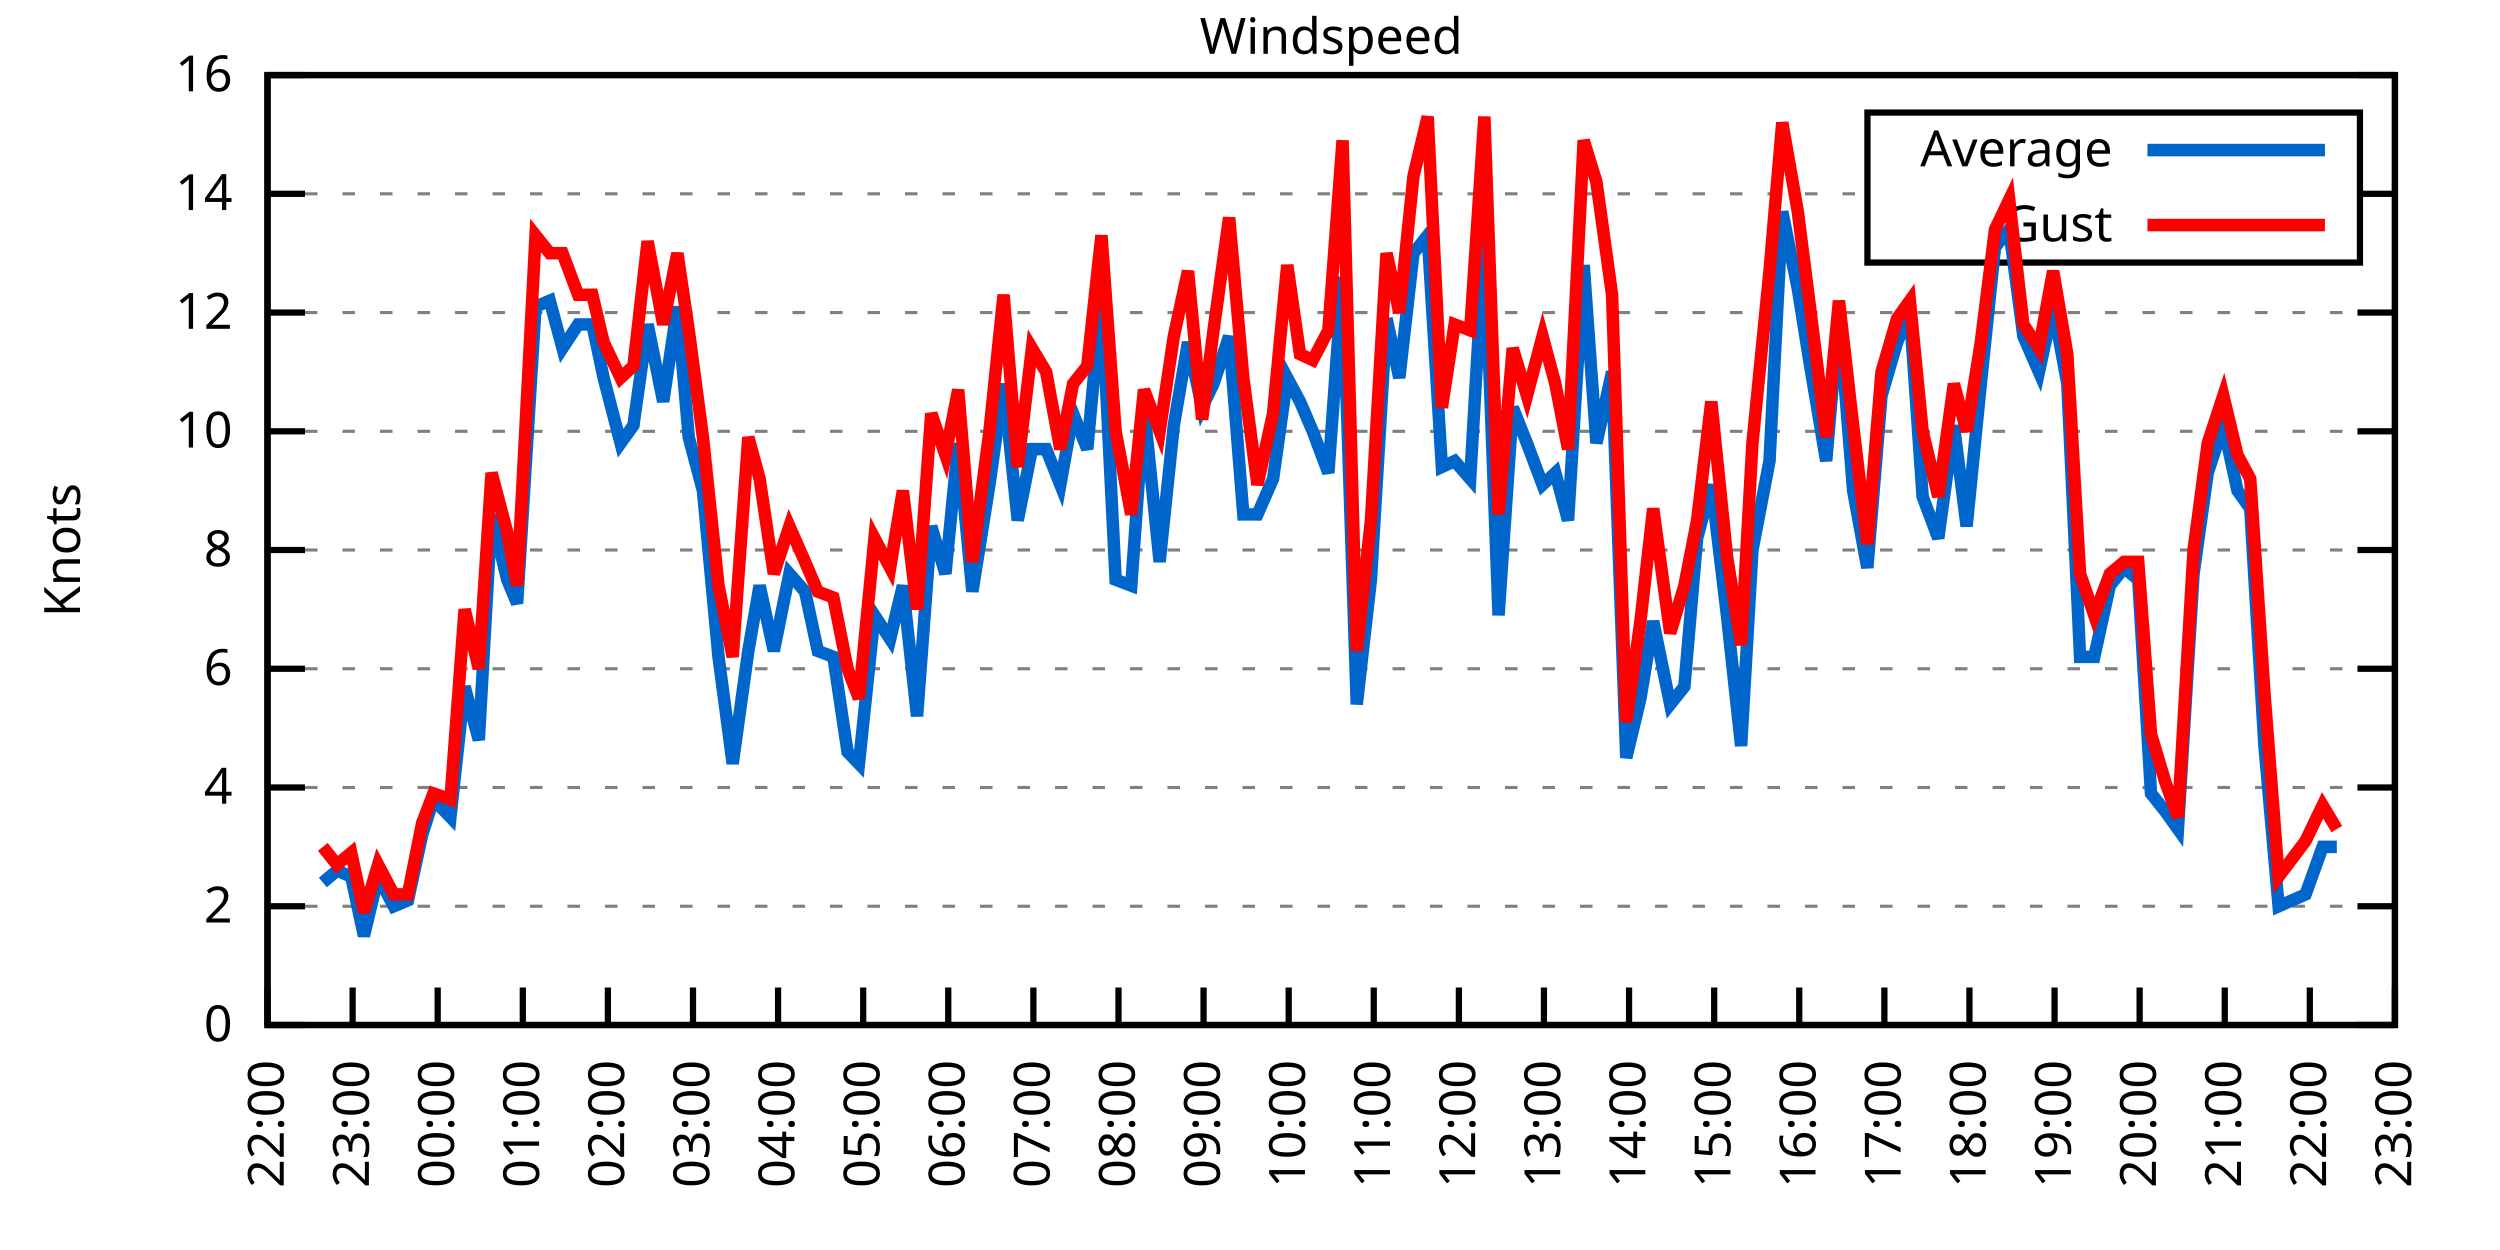
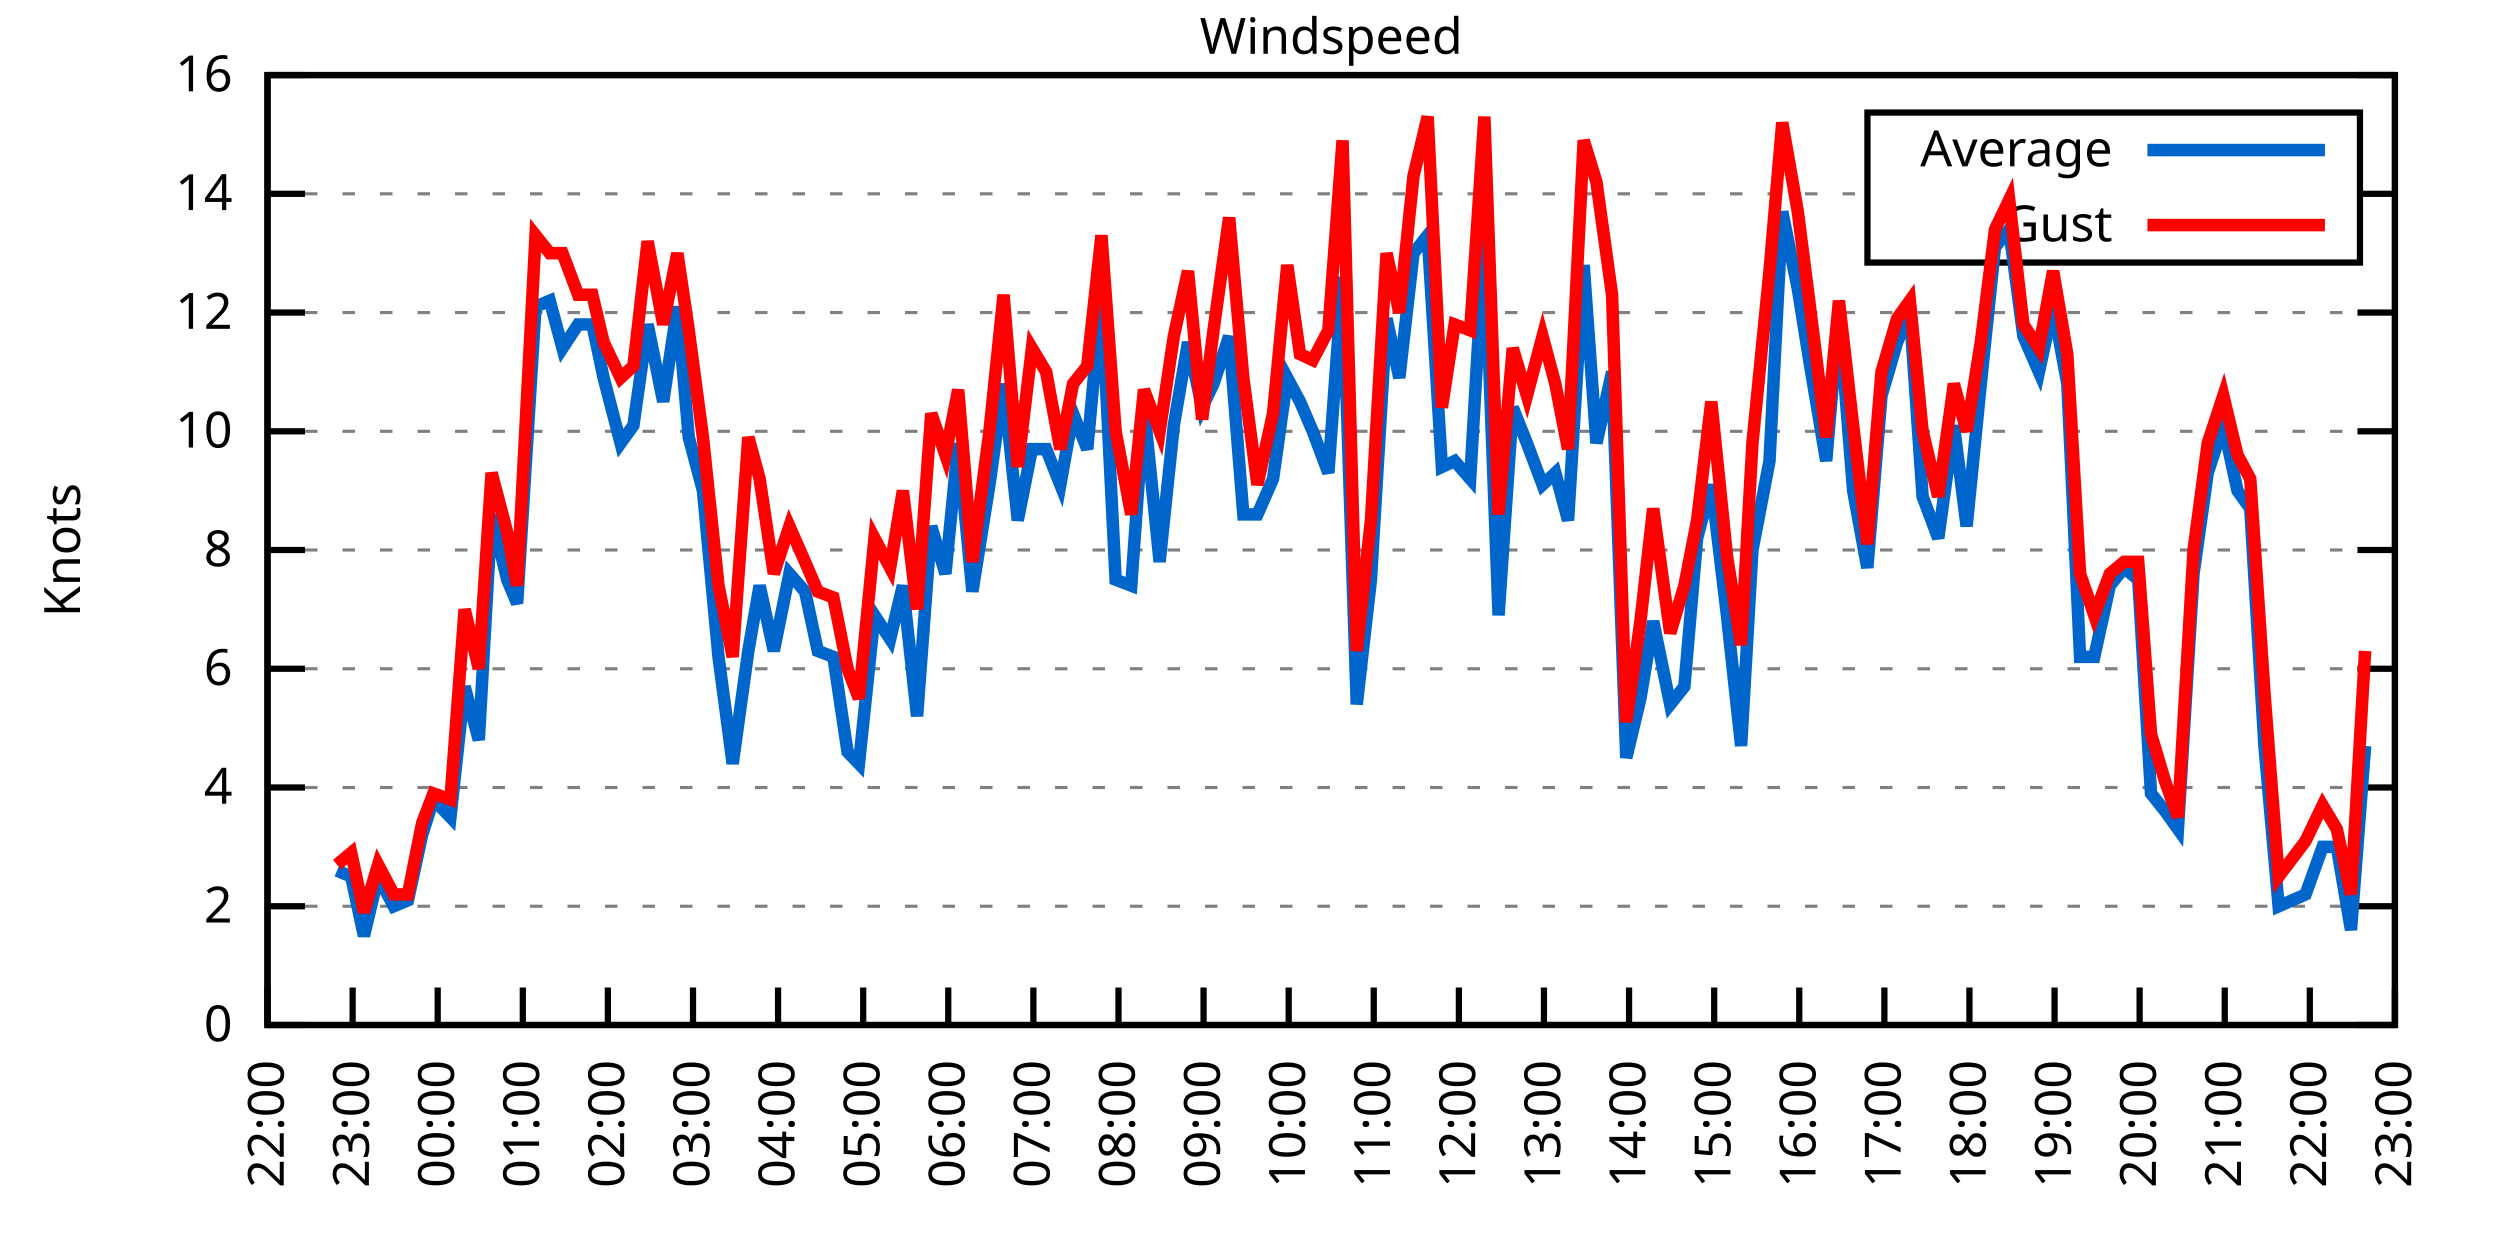
<svg xmlns="http://www.w3.org/2000/svg" xmlns:xlink="http://www.w3.org/1999/xlink" width="400" height="200" viewBox="0 0 400 200">
  <g id="gnuplot_canvas">
    <rect x="0" y="0" width="400" height="200" fill="none" />
    <defs>
      <circle id="gpDot" r="0.5" stroke-width="0.5" stroke="currentColor" />
      <path id="gpPt0" stroke-width="0.333" stroke="currentColor" d="M-1,0 h2 M0,-1 v2" />
      <path id="gpPt1" stroke-width="0.333" stroke="currentColor" d="M-1,-1 L1,1 M1,-1 L-1,1" />
      <path id="gpPt2" stroke-width="0.333" stroke="currentColor" d="M-1,0 L1,0 M0,-1 L0,1 M-1,-1 L1,1 M-1,1 L1,-1" />
      <rect id="gpPt3" stroke-width="0.333" stroke="currentColor" x="-1" y="-1" width="2" height="2" />
      <rect id="gpPt4" stroke-width="0.333" stroke="currentColor" fill="currentColor" x="-1" y="-1" width="2" height="2" />
      <circle id="gpPt5" stroke-width="0.333" stroke="currentColor" cx="0" cy="0" r="1" />
      <use xlink:href="#gpPt5" id="gpPt6" fill="currentColor" stroke="none" />
      <path id="gpPt7" stroke-width="0.333" stroke="currentColor" d="M0,-1.33 L-1.33,0.67 L1.33,0.67 z" />
      <use xlink:href="#gpPt7" id="gpPt8" fill="currentColor" stroke="none" />
      <use xlink:href="#gpPt7" id="gpPt9" stroke="currentColor" transform="rotate(180)" />
      <use xlink:href="#gpPt9" id="gpPt10" fill="currentColor" stroke="none" />
      <use xlink:href="#gpPt3" id="gpPt11" stroke="currentColor" transform="rotate(45)" />
      <use xlink:href="#gpPt11" id="gpPt12" fill="currentColor" stroke="none" />
      <path id="gpPt13" stroke-width="0.333" stroke="currentColor" d="M0,1.330 L1.265,0.411 L0.782,-1.067 L-0.782,-1.076 L-1.265,0.411 z" />
      <use xlink:href="#gpPt13" id="gpPt14" fill="currentColor" stroke="none" />
      <filter id="textbox" filterUnits="objectBoundingBox" x="0" y="0" height="1" width="1">
        <feFlood flood-color="white" flood-opacity="1" result="bgnd" />
        <feComposite in="SourceGraphic" in2="bgnd" operator="atop" />
      </filter>
      <filter id="greybox" filterUnits="objectBoundingBox" x="0" y="0" height="1" width="1">
        <feFlood flood-color="lightgrey" flood-opacity="1" result="grey" />
        <feComposite in="SourceGraphic" in2="grey" operator="atop" />
      </filter>
    </defs>
    <g fill="none" color="white" stroke="currentColor" stroke-width="1.00" stroke-linecap="butt" stroke-linejoin="miter">
</g>
    <g fill="none" color="black" stroke="currentColor" stroke-width="1.00" stroke-linecap="butt" stroke-linejoin="miter">
      <g stroke="none" shape-rendering="crispEdges">
        <polygon fill="rgb(255, 255, 255)" points="42.80,164.00 383.18,164.00 383.18,12.02 42.80,12.02 " />
      </g>
    </g>
    <g fill="none" color="black" stroke="currentColor" stroke-width="1.00" stroke-linecap="butt" stroke-linejoin="miter">
</g>
    <g fill="none" color="black" stroke="black" stroke-width="0.50" stroke-linecap="butt" stroke-linejoin="miter">
</g>
    <g fill="none" color="gray" stroke="currentColor" stroke-width="0.50" stroke-linecap="butt" stroke-linejoin="miter">
      <path stroke="gray" stroke-dasharray="2,4" class="gridline" d="M42.80,164.00 L383.19,164.00  " />
    </g>
    <g fill="none" color="gray" stroke="gray" stroke-width="1.00" stroke-linecap="butt" stroke-linejoin="miter">
</g>
    <g fill="none" color="black" stroke="currentColor" stroke-width="1.00" stroke-linecap="butt" stroke-linejoin="miter">
      <path stroke="black" d="M42.80,164.00 L48.80,164.00 M383.19,164.00 L377.19,164.00  " />
      <g transform="translate(37.20,166.60)" stroke="none" fill="black" font-family="Sans" font-size="8.00" text-anchor="end">
        <text>
          <tspan font-family="Sans"> 0</tspan>
        </text>
      </g>
    </g>
    <g fill="none" color="black" stroke="currentColor" stroke-width="1.00" stroke-linecap="butt" stroke-linejoin="miter">
</g>
    <g fill="none" color="black" stroke="black" stroke-width="0.50" stroke-linecap="butt" stroke-linejoin="miter">
</g>
    <g fill="none" color="gray" stroke="currentColor" stroke-width="0.50" stroke-linecap="butt" stroke-linejoin="miter">
      <path stroke="gray" stroke-dasharray="2,4" class="gridline" d="M42.80,145.00 L383.19,145.00  " />
    </g>
    <g fill="none" color="gray" stroke="gray" stroke-width="1.00" stroke-linecap="butt" stroke-linejoin="miter">
</g>
    <g fill="none" color="black" stroke="currentColor" stroke-width="1.00" stroke-linecap="butt" stroke-linejoin="miter">
      <path stroke="black" d="M42.80,145.00 L48.80,145.00 M383.19,145.00 L377.19,145.00  " />
      <g transform="translate(37.20,147.60)" stroke="none" fill="black" font-family="Sans" font-size="8.00" text-anchor="end">
        <text>
          <tspan font-family="Sans"> 2</tspan>
        </text>
      </g>
    </g>
    <g fill="none" color="black" stroke="currentColor" stroke-width="1.00" stroke-linecap="butt" stroke-linejoin="miter">
</g>
    <g fill="none" color="black" stroke="black" stroke-width="0.50" stroke-linecap="butt" stroke-linejoin="miter">
</g>
    <g fill="none" color="gray" stroke="currentColor" stroke-width="0.50" stroke-linecap="butt" stroke-linejoin="miter">
      <path stroke="gray" stroke-dasharray="2,4" class="gridline" d="M42.80,126.00 L383.19,126.00  " />
    </g>
    <g fill="none" color="gray" stroke="gray" stroke-width="1.00" stroke-linecap="butt" stroke-linejoin="miter">
</g>
    <g fill="none" color="black" stroke="currentColor" stroke-width="1.00" stroke-linecap="butt" stroke-linejoin="miter">
      <path stroke="black" d="M42.80,126.00 L48.80,126.00 M383.19,126.00 L377.19,126.00  " />
      <g transform="translate(37.20,128.60)" stroke="none" fill="black" font-family="Sans" font-size="8.00" text-anchor="end">
        <text>
          <tspan font-family="Sans"> 4</tspan>
        </text>
      </g>
    </g>
    <g fill="none" color="black" stroke="currentColor" stroke-width="1.00" stroke-linecap="butt" stroke-linejoin="miter">
</g>
    <g fill="none" color="black" stroke="black" stroke-width="0.50" stroke-linecap="butt" stroke-linejoin="miter">
</g>
    <g fill="none" color="gray" stroke="currentColor" stroke-width="0.50" stroke-linecap="butt" stroke-linejoin="miter">
      <path stroke="gray" stroke-dasharray="2,4" class="gridline" d="M42.80,107.00 L383.19,107.00  " />
    </g>
    <g fill="none" color="gray" stroke="gray" stroke-width="1.00" stroke-linecap="butt" stroke-linejoin="miter">
</g>
    <g fill="none" color="black" stroke="currentColor" stroke-width="1.00" stroke-linecap="butt" stroke-linejoin="miter">
      <path stroke="black" d="M42.80,107.00 L48.80,107.00 M383.19,107.00 L377.19,107.00  " />
      <g transform="translate(37.20,109.60)" stroke="none" fill="black" font-family="Sans" font-size="8.00" text-anchor="end">
        <text>
          <tspan font-family="Sans"> 6</tspan>
        </text>
      </g>
    </g>
    <g fill="none" color="black" stroke="currentColor" stroke-width="1.00" stroke-linecap="butt" stroke-linejoin="miter">
</g>
    <g fill="none" color="black" stroke="black" stroke-width="0.50" stroke-linecap="butt" stroke-linejoin="miter">
</g>
    <g fill="none" color="gray" stroke="currentColor" stroke-width="0.50" stroke-linecap="butt" stroke-linejoin="miter">
      <path stroke="gray" stroke-dasharray="2,4" class="gridline" d="M42.80,88.00 L383.19,88.00  " />
    </g>
    <g fill="none" color="gray" stroke="gray" stroke-width="1.00" stroke-linecap="butt" stroke-linejoin="miter">
</g>
    <g fill="none" color="black" stroke="currentColor" stroke-width="1.00" stroke-linecap="butt" stroke-linejoin="miter">
      <path stroke="black" d="M42.80,88.00 L48.80,88.00 M383.19,88.00 L377.19,88.00  " />
      <g transform="translate(37.20,90.60)" stroke="none" fill="black" font-family="Sans" font-size="8.00" text-anchor="end">
        <text>
          <tspan font-family="Sans"> 8</tspan>
        </text>
      </g>
    </g>
    <g fill="none" color="black" stroke="currentColor" stroke-width="1.00" stroke-linecap="butt" stroke-linejoin="miter">
</g>
    <g fill="none" color="black" stroke="black" stroke-width="0.50" stroke-linecap="butt" stroke-linejoin="miter">
</g>
    <g fill="none" color="gray" stroke="currentColor" stroke-width="0.50" stroke-linecap="butt" stroke-linejoin="miter">
      <path stroke="gray" stroke-dasharray="2,4" class="gridline" d="M42.80,69.01 L383.19,69.01  " />
    </g>
    <g fill="none" color="gray" stroke="gray" stroke-width="1.00" stroke-linecap="butt" stroke-linejoin="miter">
</g>
    <g fill="none" color="black" stroke="currentColor" stroke-width="1.00" stroke-linecap="butt" stroke-linejoin="miter">
      <path stroke="black" d="M42.80,69.01 L48.80,69.01 M383.19,69.01 L377.19,69.01  " />
      <g transform="translate(37.20,71.61)" stroke="none" fill="black" font-family="Sans" font-size="8.00" text-anchor="end">
        <text>
          <tspan font-family="Sans"> 10</tspan>
        </text>
      </g>
    </g>
    <g fill="none" color="black" stroke="currentColor" stroke-width="1.00" stroke-linecap="butt" stroke-linejoin="miter">
</g>
    <g fill="none" color="black" stroke="black" stroke-width="0.50" stroke-linecap="butt" stroke-linejoin="miter">
</g>
    <g fill="none" color="gray" stroke="currentColor" stroke-width="0.50" stroke-linecap="butt" stroke-linejoin="miter">
      <path stroke="gray" stroke-dasharray="2,4" class="gridline" d="M42.80,50.01 L383.19,50.01  " />
    </g>
    <g fill="none" color="gray" stroke="gray" stroke-width="1.00" stroke-linecap="butt" stroke-linejoin="miter">
</g>
    <g fill="none" color="black" stroke="currentColor" stroke-width="1.00" stroke-linecap="butt" stroke-linejoin="miter">
      <path stroke="black" d="M42.80,50.01 L48.80,50.01 M383.19,50.01 L377.19,50.01  " />
      <g transform="translate(37.20,52.61)" stroke="none" fill="black" font-family="Sans" font-size="8.00" text-anchor="end">
        <text>
          <tspan font-family="Sans"> 12</tspan>
        </text>
      </g>
    </g>
    <g fill="none" color="black" stroke="currentColor" stroke-width="1.00" stroke-linecap="butt" stroke-linejoin="miter">
</g>
    <g fill="none" color="black" stroke="black" stroke-width="0.50" stroke-linecap="butt" stroke-linejoin="miter">
</g>
    <g fill="none" color="gray" stroke="currentColor" stroke-width="0.50" stroke-linecap="butt" stroke-linejoin="miter">
      <path stroke="gray" stroke-dasharray="2,4" class="gridline" d="M42.80,31.01 L298.79,31.01 M377.59,31.01 L383.19,31.01  " />
    </g>
    <g fill="none" color="gray" stroke="gray" stroke-width="1.00" stroke-linecap="butt" stroke-linejoin="miter">
</g>
    <g fill="none" color="black" stroke="currentColor" stroke-width="1.00" stroke-linecap="butt" stroke-linejoin="miter">
      <path stroke="black" d="M42.80,31.01 L48.80,31.01 M383.19,31.01 L377.19,31.01  " />
      <g transform="translate(37.20,33.61)" stroke="none" fill="black" font-family="Sans" font-size="8.00" text-anchor="end">
        <text>
          <tspan font-family="Sans"> 14</tspan>
        </text>
      </g>
    </g>
    <g fill="none" color="black" stroke="currentColor" stroke-width="1.00" stroke-linecap="butt" stroke-linejoin="miter">
</g>
    <g fill="none" color="black" stroke="black" stroke-width="0.50" stroke-linecap="butt" stroke-linejoin="miter">
</g>
    <g fill="none" color="gray" stroke="currentColor" stroke-width="0.50" stroke-linecap="butt" stroke-linejoin="miter">
      <path stroke="gray" stroke-dasharray="2,4" class="gridline" d="M42.80,12.01 L383.19,12.01  " />
    </g>
    <g fill="none" color="gray" stroke="gray" stroke-width="1.00" stroke-linecap="butt" stroke-linejoin="miter">
</g>
    <g fill="none" color="black" stroke="currentColor" stroke-width="1.00" stroke-linecap="butt" stroke-linejoin="miter">
      <path stroke="black" d="M42.80,12.01 L48.80,12.01 M383.19,12.01 L377.19,12.01  " />
      <g transform="translate(37.20,14.61)" stroke="none" fill="black" font-family="Sans" font-size="8.00" text-anchor="end">
        <text>
          <tspan font-family="Sans"> 16</tspan>
        </text>
      </g>
    </g>
    <g fill="none" color="black" stroke="currentColor" stroke-width="1.00" stroke-linecap="butt" stroke-linejoin="miter">
      <path stroke="black" d="M42.80,164.00 L42.80,158.00  " />
      <g transform="translate(45.40,169.60) rotate(270.00)" stroke="none" fill="black" font-family="Sans" font-size="8.00" text-anchor="end">
        <text>
          <tspan font-family="Sans">22:00</tspan>
        </text>
      </g>
    </g>
    <g fill="none" color="black" stroke="currentColor" stroke-width="1.00" stroke-linecap="butt" stroke-linejoin="miter">
      <path stroke="black" d="M56.42,164.00 L56.42,158.00  " />
      <g transform="translate(59.02,169.60) rotate(270.00)" stroke="none" fill="black" font-family="Sans" font-size="8.00" text-anchor="end">
        <text>
          <tspan font-family="Sans">23:00</tspan>
        </text>
      </g>
    </g>
    <g fill="none" color="black" stroke="currentColor" stroke-width="1.00" stroke-linecap="butt" stroke-linejoin="miter">
      <path stroke="black" d="M70.03,164.00 L70.03,158.00  " />
      <g transform="translate(72.63,169.60) rotate(270.00)" stroke="none" fill="black" font-family="Sans" font-size="8.00" text-anchor="end">
        <text>
          <tspan font-family="Sans">00:00</tspan>
        </text>
      </g>
    </g>
    <g fill="none" color="black" stroke="currentColor" stroke-width="1.00" stroke-linecap="butt" stroke-linejoin="miter">
      <path stroke="black" d="M83.65,164.00 L83.65,158.00  " />
      <g transform="translate(86.25,169.60) rotate(270.00)" stroke="none" fill="black" font-family="Sans" font-size="8.00" text-anchor="end">
        <text>
          <tspan font-family="Sans">01:00</tspan>
        </text>
      </g>
    </g>
    <g fill="none" color="black" stroke="currentColor" stroke-width="1.00" stroke-linecap="butt" stroke-linejoin="miter">
      <path stroke="black" d="M97.26,164.00 L97.26,158.00  " />
      <g transform="translate(99.86,169.60) rotate(270.00)" stroke="none" fill="black" font-family="Sans" font-size="8.00" text-anchor="end">
        <text>
          <tspan font-family="Sans">02:00</tspan>
        </text>
      </g>
    </g>
    <g fill="none" color="black" stroke="currentColor" stroke-width="1.00" stroke-linecap="butt" stroke-linejoin="miter">
      <path stroke="black" d="M110.88,164.00 L110.88,158.00  " />
      <g transform="translate(113.48,169.60) rotate(270.00)" stroke="none" fill="black" font-family="Sans" font-size="8.00" text-anchor="end">
        <text>
          <tspan font-family="Sans">03:00</tspan>
        </text>
      </g>
    </g>
    <g fill="none" color="black" stroke="currentColor" stroke-width="1.00" stroke-linecap="butt" stroke-linejoin="miter">
      <path stroke="black" d="M124.49,164.00 L124.49,158.00  " />
      <g transform="translate(127.09,169.60) rotate(270.00)" stroke="none" fill="black" font-family="Sans" font-size="8.00" text-anchor="end">
        <text>
          <tspan font-family="Sans">04:00</tspan>
        </text>
      </g>
    </g>
    <g fill="none" color="black" stroke="currentColor" stroke-width="1.00" stroke-linecap="butt" stroke-linejoin="miter">
      <path stroke="black" d="M138.11,164.00 L138.11,158.00  " />
      <g transform="translate(140.71,169.60) rotate(270.00)" stroke="none" fill="black" font-family="Sans" font-size="8.00" text-anchor="end">
        <text>
          <tspan font-family="Sans">05:00</tspan>
        </text>
      </g>
    </g>
    <g fill="none" color="black" stroke="currentColor" stroke-width="1.00" stroke-linecap="butt" stroke-linejoin="miter">
      <path stroke="black" d="M151.72,164.00 L151.72,158.00  " />
      <g transform="translate(154.32,169.60) rotate(270.00)" stroke="none" fill="black" font-family="Sans" font-size="8.00" text-anchor="end">
        <text>
          <tspan font-family="Sans">06:00</tspan>
        </text>
      </g>
    </g>
    <g fill="none" color="black" stroke="currentColor" stroke-width="1.00" stroke-linecap="butt" stroke-linejoin="miter">
      <path stroke="black" d="M165.34,164.00 L165.34,158.00  " />
      <g transform="translate(167.94,169.60) rotate(270.00)" stroke="none" fill="black" font-family="Sans" font-size="8.00" text-anchor="end">
        <text>
          <tspan font-family="Sans">07:00</tspan>
        </text>
      </g>
    </g>
    <g fill="none" color="black" stroke="currentColor" stroke-width="1.00" stroke-linecap="butt" stroke-linejoin="miter">
      <path stroke="black" d="M178.96,164.00 L178.96,158.00  " />
      <g transform="translate(181.56,169.60) rotate(270.00)" stroke="none" fill="black" font-family="Sans" font-size="8.00" text-anchor="end">
        <text>
          <tspan font-family="Sans">08:00</tspan>
        </text>
      </g>
    </g>
    <g fill="none" color="black" stroke="currentColor" stroke-width="1.00" stroke-linecap="butt" stroke-linejoin="miter">
      <path stroke="black" d="M192.57,164.00 L192.57,158.00  " />
      <g transform="translate(195.17,169.60) rotate(270.00)" stroke="none" fill="black" font-family="Sans" font-size="8.00" text-anchor="end">
        <text>
          <tspan font-family="Sans">09:00</tspan>
        </text>
      </g>
    </g>
    <g fill="none" color="black" stroke="currentColor" stroke-width="1.00" stroke-linecap="butt" stroke-linejoin="miter">
      <path stroke="black" d="M206.19,164.00 L206.19,158.00  " />
      <g transform="translate(208.79,169.60) rotate(270.00)" stroke="none" fill="black" font-family="Sans" font-size="8.00" text-anchor="end">
        <text>
          <tspan font-family="Sans">10:00</tspan>
        </text>
      </g>
    </g>
    <g fill="none" color="black" stroke="currentColor" stroke-width="1.00" stroke-linecap="butt" stroke-linejoin="miter">
      <path stroke="black" d="M219.80,164.00 L219.80,158.00  " />
      <g transform="translate(222.40,169.60) rotate(270.00)" stroke="none" fill="black" font-family="Sans" font-size="8.00" text-anchor="end">
        <text>
          <tspan font-family="Sans">11:00</tspan>
        </text>
      </g>
    </g>
    <g fill="none" color="black" stroke="currentColor" stroke-width="1.00" stroke-linecap="butt" stroke-linejoin="miter">
      <path stroke="black" d="M233.42,164.00 L233.42,158.00  " />
      <g transform="translate(236.02,169.60) rotate(270.00)" stroke="none" fill="black" font-family="Sans" font-size="8.00" text-anchor="end">
        <text>
          <tspan font-family="Sans">12:00</tspan>
        </text>
      </g>
    </g>
    <g fill="none" color="black" stroke="currentColor" stroke-width="1.00" stroke-linecap="butt" stroke-linejoin="miter">
      <path stroke="black" d="M247.03,164.00 L247.03,158.00  " />
      <g transform="translate(249.63,169.60) rotate(270.00)" stroke="none" fill="black" font-family="Sans" font-size="8.00" text-anchor="end">
        <text>
          <tspan font-family="Sans">13:00</tspan>
        </text>
      </g>
    </g>
    <g fill="none" color="black" stroke="currentColor" stroke-width="1.00" stroke-linecap="butt" stroke-linejoin="miter">
      <path stroke="black" d="M260.65,164.00 L260.65,158.00  " />
      <g transform="translate(263.25,169.60) rotate(270.00)" stroke="none" fill="black" font-family="Sans" font-size="8.00" text-anchor="end">
        <text>
          <tspan font-family="Sans">14:00</tspan>
        </text>
      </g>
    </g>
    <g fill="none" color="black" stroke="currentColor" stroke-width="1.00" stroke-linecap="butt" stroke-linejoin="miter">
      <path stroke="black" d="M274.27,164.00 L274.27,158.00  " />
      <g transform="translate(276.87,169.60) rotate(270.00)" stroke="none" fill="black" font-family="Sans" font-size="8.00" text-anchor="end">
        <text>
          <tspan font-family="Sans">15:00</tspan>
        </text>
      </g>
    </g>
    <g fill="none" color="black" stroke="currentColor" stroke-width="1.00" stroke-linecap="butt" stroke-linejoin="miter">
      <path stroke="black" d="M287.88,164.00 L287.88,158.00  " />
      <g transform="translate(290.48,169.60) rotate(270.00)" stroke="none" fill="black" font-family="Sans" font-size="8.00" text-anchor="end">
        <text>
          <tspan font-family="Sans">16:00</tspan>
        </text>
      </g>
    </g>
    <g fill="none" color="black" stroke="currentColor" stroke-width="1.00" stroke-linecap="butt" stroke-linejoin="miter">
      <path stroke="black" d="M301.50,164.00 L301.50,158.00  " />
      <g transform="translate(304.10,169.60) rotate(270.00)" stroke="none" fill="black" font-family="Sans" font-size="8.00" text-anchor="end">
        <text>
          <tspan font-family="Sans">17:00</tspan>
        </text>
      </g>
    </g>
    <g fill="none" color="black" stroke="currentColor" stroke-width="1.00" stroke-linecap="butt" stroke-linejoin="miter">
      <path stroke="black" d="M315.11,164.00 L315.11,158.00  " />
      <g transform="translate(317.71,169.60) rotate(270.00)" stroke="none" fill="black" font-family="Sans" font-size="8.00" text-anchor="end">
        <text>
          <tspan font-family="Sans">18:00</tspan>
        </text>
      </g>
    </g>
    <g fill="none" color="black" stroke="currentColor" stroke-width="1.00" stroke-linecap="butt" stroke-linejoin="miter">
      <path stroke="black" d="M328.73,164.00 L328.73,158.00  " />
      <g transform="translate(331.33,169.60) rotate(270.00)" stroke="none" fill="black" font-family="Sans" font-size="8.00" text-anchor="end">
        <text>
          <tspan font-family="Sans">19:00</tspan>
        </text>
      </g>
    </g>
    <g fill="none" color="black" stroke="currentColor" stroke-width="1.00" stroke-linecap="butt" stroke-linejoin="miter">
      <path stroke="black" d="M342.34,164.00 L342.34,158.00  " />
      <g transform="translate(344.94,169.60) rotate(270.00)" stroke="none" fill="black" font-family="Sans" font-size="8.00" text-anchor="end">
        <text>
          <tspan font-family="Sans">20:00</tspan>
        </text>
      </g>
    </g>
    <g fill="none" color="black" stroke="currentColor" stroke-width="1.00" stroke-linecap="butt" stroke-linejoin="miter">
      <path stroke="black" d="M355.96,164.00 L355.96,158.00  " />
      <g transform="translate(358.56,169.60) rotate(270.00)" stroke="none" fill="black" font-family="Sans" font-size="8.00" text-anchor="end">
        <text>
          <tspan font-family="Sans">21:00</tspan>
        </text>
      </g>
    </g>
    <g fill="none" color="black" stroke="currentColor" stroke-width="1.00" stroke-linecap="butt" stroke-linejoin="miter">
      <path stroke="black" d="M369.57,164.00 L369.57,158.00  " />
      <g transform="translate(372.17,169.60) rotate(270.00)" stroke="none" fill="black" font-family="Sans" font-size="8.00" text-anchor="end">
        <text>
          <tspan font-family="Sans">22:00</tspan>
        </text>
      </g>
    </g>
    <g fill="none" color="black" stroke="currentColor" stroke-width="1.00" stroke-linecap="butt" stroke-linejoin="miter">
      <path stroke="black" d="M383.19,164.00 L383.19,158.00  " />
      <g transform="translate(385.79,169.60) rotate(270.00)" stroke="none" fill="black" font-family="Sans" font-size="8.00" text-anchor="end">
        <text>
          <tspan font-family="Sans">23:00</tspan>
        </text>
      </g>
    </g>
    <g fill="none" color="black" stroke="currentColor" stroke-width="1.00" stroke-linecap="butt" stroke-linejoin="miter">
</g>
    <g fill="none" color="black" stroke="currentColor" stroke-width="1.00" stroke-linecap="butt" stroke-linejoin="miter">
      <path stroke="black" d="M42.80,12.01 L42.80,164.00 L383.19,164.00 L383.19,12.01 L42.80,12.01 Z  " />
    </g>
    <g fill="none" color="black" stroke="currentColor" stroke-width="1.00" stroke-linecap="butt" stroke-linejoin="miter">
</g>
    <g fill="none" color="black" stroke="currentColor" stroke-width="1.00" stroke-linecap="butt" stroke-linejoin="miter">
      <path stroke="black" d="M298.79,42.01 L298.79,18.01 L377.59,18.01 L377.59,42.01 L298.79,42.01 Z  " />
    </g>
    <g id="Windspeed_plot_1">
      <g fill="none" color="white" stroke="black" stroke-width="2.00" stroke-linecap="butt" stroke-linejoin="miter">
</g>
      <g fill="none" color="black" stroke="currentColor" stroke-width="2.00" stroke-linecap="butt" stroke-linejoin="miter">
        <g transform="translate(337.99,26.61)" stroke="none" fill="black" font-family="Sans" font-size="8.00" text-anchor="end">
          <text>
            <tspan font-family="Sans">Average</tspan>
          </text>
        </g>
      </g>
      <g fill="none" color="black" stroke="currentColor" stroke-width="2.00" stroke-linecap="butt" stroke-linejoin="miter">
-         <path stroke="rgb(  0, 102, 204)" d="M343.59,24.01 L371.99,24.01 M51.65,141.20 L53.92,139.30 L56.19,140.25 L58.23,149.75 L60.50,140.25 L63.00,145.00   L65.27,144.05 L67.54,133.60 L69.35,127.90 L72.07,130.75 L74.34,109.85 L76.61,118.40 L78.65,82.31 L81.15,92.75   L82.74,96.55 L85.69,49.06 L87.96,48.11 L90.00,55.71 L92.50,51.91 L94.77,51.91 L96.58,60.46 L99.30,70.91   L101.35,68.06 L103.62,51.91 L106.11,64.26 L108.38,49.06 L110.20,69.96 L112.47,78.51 L114.96,105.10 L117.23,122.20   L119.73,104.15 L121.54,93.70 L123.81,104.15 L126.31,91.80 L128.81,94.65 L130.85,104.15 L133.34,105.10 L135.61,120.30   L137.43,122.20 L139.92,98.45 L142.42,102.25 L144.46,93.70 L146.73,114.60 L149.00,84.21 L151.27,91.80 L153.31,70.91   L155.58,94.65 L158.31,77.56 L160.57,61.41 L162.84,83.26 L165.11,71.86 L167.38,71.86 L169.65,77.56 L171.69,66.16   L173.96,71.86 L176.23,47.16 L178.50,92.75 L181.00,93.70 L183.04,65.21 L185.54,89.90 L187.81,68.06 L190.08,54.76   L192.34,65.21 L194.16,61.41 L196.66,53.81 L198.93,82.31 L201.19,82.31 L203.69,76.61 L205.96,60.46 L208.00,64.26   L210.04,69.01 L212.54,75.66 L214.81,44.31 L217.08,112.70 L219.35,92.75 L221.85,50.96 L223.89,60.46 L226.16,40.51   L228.43,37.66 L230.70,74.71 L232.74,73.76 L235.23,76.61 L237.50,37.66 L239.77,98.45 L242.04,65.21 L244.31,70.91   L246.81,77.56 L248.85,75.66 L250.89,83.26 L253.39,42.41 L255.43,70.91 L257.93,59.51 L260.20,121.25 L262.47,111.75   L264.51,99.40 L267.23,112.70 L269.50,109.85 L271.54,86.11 L273.81,77.56 L276.31,98.45 L278.58,119.35 L280.39,88.00   L283.12,73.76 L285.16,33.86 L287.65,46.21 L289.47,57.61 L292.19,73.76 L294.23,50.01 L296.50,78.51 L298.77,90.85   L301.04,63.31 L303.54,54.76 L305.58,50.01 L307.62,79.46 L310.12,86.11 L312.62,68.06 L314.66,84.21 L316.93,61.41   L319.20,39.56 L321.47,36.71 L323.74,53.81 L326.23,59.51 L328.50,49.06 L330.77,61.41 L332.81,105.10 L335.08,105.10   L337.58,93.70 L339.85,90.85 L342.12,92.75 L344.16,126.95 L346.43,129.80 L348.47,132.65 L350.97,91.80 L353.24,75.66   L355.73,68.06 L358.00,78.51 L360.04,81.36 L362.31,119.35 L364.58,145.00 L368.89,143.10 L371.62,135.50 L373.89,135.50    " />
+         <path stroke="rgb(  0, 102, 204)" d="M343.59,24.01 L371.99,24.01 M53.92,139.30 L56.19,140.25 L58.23,149.75 L60.50,140.25 L63.00,145.00 L65.27,144.05   L67.54,133.60 L69.35,127.90 L72.07,130.75 L74.34,109.85 L76.61,118.40 L78.65,82.31 L81.15,92.75 L82.74,96.55   L85.69,49.06 L87.96,48.11 L90.00,55.71 L92.50,51.91 L94.77,51.91 L96.58,60.46 L99.30,70.91 L101.35,68.06   L103.62,51.91 L106.11,64.26 L108.38,49.06 L110.20,69.96 L112.47,78.51 L114.96,105.10 L117.23,122.20 L119.73,104.15   L121.54,93.70 L123.81,104.15 L126.31,91.80 L128.81,94.65 L130.85,104.15 L133.34,105.10 L135.61,120.30 L137.43,122.20   L139.92,98.45 L142.42,102.25 L144.46,93.70 L146.73,114.60 L149.00,84.21 L151.27,91.80 L153.31,70.91 L155.58,94.65   L158.31,77.56 L160.57,61.41 L162.84,83.26 L165.11,71.86 L167.38,71.86 L169.65,77.56 L171.69,66.16 L173.96,71.86   L176.23,47.16 L178.50,92.75 L181.00,93.70 L183.04,65.21 L185.54,89.90 L187.81,68.06 L190.08,54.76 L192.34,65.21   L194.16,61.41 L196.66,53.81 L198.93,82.31 L201.19,82.31 L203.69,76.61 L205.96,60.46 L208.00,64.26 L210.04,69.01   L212.54,75.66 L214.81,44.31 L217.08,112.70 L219.35,92.75 L221.85,50.96 L223.89,60.46 L226.16,40.51 L228.43,37.66   L230.70,74.71 L232.74,73.76 L235.23,76.61 L237.50,37.66 L239.77,98.45 L242.04,65.21 L244.31,70.91 L246.81,77.56   L248.85,75.66 L250.89,83.26 L253.39,42.41 L255.43,70.91 L257.93,59.51 L260.20,121.25 L262.47,111.75 L264.51,99.40   L267.23,112.70 L269.50,109.85 L271.54,86.11 L273.81,77.56 L276.31,98.45 L278.58,119.35 L280.39,88.00 L283.12,73.76   L285.16,33.86 L287.65,46.21 L289.47,57.61 L292.19,73.76 L294.23,50.01 L296.50,78.51 L298.77,90.85 L301.04,63.31   L303.54,54.76 L305.58,50.01 L307.62,79.46 L310.12,86.11 L312.62,68.06 L314.66,84.21 L316.93,61.41 L319.20,39.56   L321.47,36.71 L323.74,53.81 L326.23,59.51 L328.50,49.06 L330.77,61.41 L332.81,105.10 L335.08,105.10 L337.58,93.70   L339.85,90.85 L342.12,92.75 L344.16,126.95 L346.43,129.80 L348.47,132.65 L350.97,91.80 L353.24,75.66 L355.73,68.06   L358.00,78.51 L360.04,81.36 L362.31,119.35 L364.58,145.00 L368.89,143.10 L371.62,135.50 L373.89,135.50 L376.16,148.80   L378.42,119.35  " />
      </g>
    </g>
    <g id="Windspeed_plot_2">
      <g fill="none" color="black" stroke="currentColor" stroke-width="2.00" stroke-linecap="butt" stroke-linejoin="miter">
        <g transform="translate(337.99,38.61)" stroke="none" fill="black" font-family="Sans" font-size="8.00" text-anchor="end">
          <text>
            <tspan font-family="Sans">Gust</tspan>
          </text>
        </g>
      </g>
      <g fill="none" color="black" stroke="currentColor" stroke-width="2.00" stroke-linecap="butt" stroke-linejoin="miter">
-         <path stroke="rgb(255,   0,   0)" d="M343.59,36.01 L371.99,36.01 M51.65,135.50 L53.92,138.35 L56.19,136.45 L58.23,145.95 L60.50,138.35 L63.00,143.10   L65.27,143.10 L67.54,131.70 L69.35,126.95 L72.07,127.90 L74.34,97.50 L76.61,107.00 L78.65,75.66 L81.15,85.16   L82.74,93.70 L85.69,37.66 L87.96,40.51 L90.00,40.51 L92.50,47.16 L94.77,47.16 L96.58,54.76 L99.30,60.46   L101.35,58.56 L103.62,38.61 L106.11,51.91 L108.38,40.51 L110.20,52.86 L112.47,69.96 L114.96,93.70 L117.23,105.10   L119.73,69.96 L121.54,76.61 L123.81,91.80 L126.31,84.21 L128.81,89.90 L130.85,94.65 L133.34,95.60 L135.61,107.00   L137.43,111.75 L139.92,86.11 L142.42,90.85 L144.46,78.51 L146.73,97.50 L149.00,66.16 L151.27,72.81 L153.31,62.36   L155.58,89.90 L158.31,69.01 L160.57,47.16 L162.84,74.71 L165.11,55.71 L167.38,59.51 L169.65,71.86 L171.69,61.41   L173.96,58.56 L176.23,37.66 L178.50,69.01 L181.00,82.31 L183.04,62.36 L185.54,69.01 L187.81,53.81 L190.08,43.36   L192.34,67.11 L194.16,52.86 L196.66,34.81 L198.93,60.46 L201.19,77.56 L203.69,66.16 L205.96,42.41 L208.00,56.66   L210.04,57.61 L212.54,52.86 L214.81,22.46 L217.08,104.15 L219.35,83.26 L221.85,40.51 L223.89,50.01 L226.16,28.16   L228.43,18.66 L230.70,65.21 L232.74,51.91 L235.23,52.86 L237.50,18.66 L239.77,82.31 L242.04,55.71 L244.31,63.31   L246.81,53.81 L248.85,61.41 L250.89,71.86 L253.39,22.46 L255.43,29.11 L257.93,47.16 L260.20,115.55 L262.47,99.40   L264.51,81.36 L267.23,101.30 L269.50,93.70 L271.54,83.26 L273.81,64.26 L276.31,88.95 L278.58,103.20 L280.39,70.91   L283.12,43.36 L285.16,19.61 L287.65,33.86 L289.47,48.11 L292.19,69.96 L294.23,48.11 L296.50,68.06 L298.77,87.06   L301.04,59.51 L303.54,50.96 L305.58,48.11 L307.62,69.01 L310.12,79.46 L312.62,61.41 L314.66,69.01 L316.93,54.76   L319.20,36.71 L321.47,31.96 L323.74,51.91 L326.23,55.71 L328.50,43.36 L330.77,56.66 L332.81,91.80 L335.08,98.45   L337.58,91.80 L339.85,89.90 L342.12,89.90 L344.16,117.45 L346.43,125.05 L348.47,130.75 L350.97,88.00 L353.24,70.91   L355.73,63.31 L358.00,72.81 L360.04,76.61 L362.31,110.80 L364.58,140.25 L368.89,134.55 L371.62,128.85 L373.89,132.65    " />
+         <path stroke="rgb(255,   0,   0)" d="M343.59,36.01 L371.99,36.01 M53.92,138.35 L56.19,136.45 L58.23,145.95 L60.50,138.35 L63.00,143.10 L65.27,143.10   L67.54,131.70 L69.35,126.95 L72.07,127.90 L74.34,97.50 L76.61,107.00 L78.65,75.66 L81.15,85.16 L82.74,93.70   L85.69,37.66 L87.96,40.51 L90.00,40.51 L92.50,47.16 L94.77,47.16 L96.58,54.76 L99.30,60.46 L101.35,58.56   L103.62,38.61 L106.11,51.91 L108.38,40.51 L110.20,52.86 L112.47,69.96 L114.96,93.70 L117.23,105.10 L119.73,69.96   L121.54,76.61 L123.81,91.80 L126.31,84.21 L128.81,89.90 L130.85,94.65 L133.34,95.60 L135.61,107.00 L137.43,111.75   L139.92,86.11 L142.42,90.85 L144.46,78.51 L146.73,97.50 L149.00,66.16 L151.27,72.81 L153.31,62.36 L155.58,89.90   L158.31,69.01 L160.57,47.16 L162.84,74.71 L165.11,55.71 L167.38,59.51 L169.65,71.86 L171.69,61.41 L173.96,58.56   L176.23,37.66 L178.50,69.01 L181.00,82.31 L183.04,62.36 L185.54,69.01 L187.81,53.81 L190.08,43.36 L192.34,67.11   L194.16,52.86 L196.66,34.81 L198.93,60.46 L201.19,77.56 L203.69,66.16 L205.96,42.41 L208.00,56.66 L210.04,57.61   L212.54,52.86 L214.81,22.46 L217.08,104.15 L219.35,83.26 L221.85,40.51 L223.89,50.01 L226.16,28.16 L228.43,18.66   L230.70,65.21 L232.74,51.91 L235.23,52.86 L237.50,18.66 L239.77,82.31 L242.04,55.71 L244.31,63.31 L246.81,53.81   L248.85,61.41 L250.89,71.86 L253.39,22.46 L255.43,29.11 L257.93,47.16 L260.20,115.55 L262.47,99.40 L264.51,81.36   L267.23,101.30 L269.50,93.70 L271.54,83.26 L273.81,64.26 L276.31,88.95 L278.58,103.20 L280.39,70.91 L283.12,43.36   L285.16,19.61 L287.65,33.86 L289.47,48.11 L292.19,69.96 L294.23,48.11 L296.50,68.06 L298.77,87.06 L301.04,59.51   L303.54,50.96 L305.58,48.11 L307.62,69.01 L310.12,79.46 L312.62,61.41 L314.66,69.01 L316.93,54.76 L319.20,36.71   L321.47,31.96 L323.74,51.91 L326.23,55.71 L328.50,43.36 L330.77,56.66 L332.81,91.80 L335.08,98.45 L337.58,91.80   L339.85,89.90 L342.12,89.90 L344.16,117.45 L346.43,125.05 L348.47,130.75 L350.97,88.00 L353.24,70.91 L355.73,63.31   L358.00,72.81 L360.04,76.61 L362.31,110.80 L364.58,140.25 L368.89,134.55 L371.62,128.85 L373.89,132.65 L376.16,143.10   L378.42,104.15  " />
      </g>
    </g>
    <g fill="none" color="black" stroke="currentColor" stroke-width="2.00" stroke-linecap="butt" stroke-linejoin="miter">
</g>
    <g fill="none" color="black" stroke="black" stroke-width="1.00" stroke-linecap="butt" stroke-linejoin="miter">
</g>
    <g fill="none" color="black" stroke="currentColor" stroke-width="1.00" stroke-linecap="butt" stroke-linejoin="miter">
      <path stroke="black" d="M42.80,12.01 L42.80,164.00 L383.19,164.00 L383.19,12.01 L42.80,12.01 Z  " />
      <g transform="translate(12.80,88.01) rotate(270.00)" stroke="none" fill="black" font-family="Sans" font-size="8.00" text-anchor="middle">
        <text>
          <tspan font-family="Sans">Knots</tspan>
        </text>
      </g>
    </g>
    <g fill="none" color="black" stroke="currentColor" stroke-width="1.00" stroke-linecap="butt" stroke-linejoin="miter">
</g>
    <g fill="none" color="black" stroke="currentColor" stroke-width="1.00" stroke-linecap="butt" stroke-linejoin="miter">
      <g transform="translate(212.99,8.61)" stroke="none" fill="black" font-family="Sans" font-size="8.00" text-anchor="middle">
        <text>
          <tspan font-family="Sans">Windspeed</tspan>
        </text>
      </g>
    </g>
    <g fill="none" color="black" stroke="currentColor" stroke-width="1.00" stroke-linecap="butt" stroke-linejoin="miter">
</g>
  </g>
</svg>
